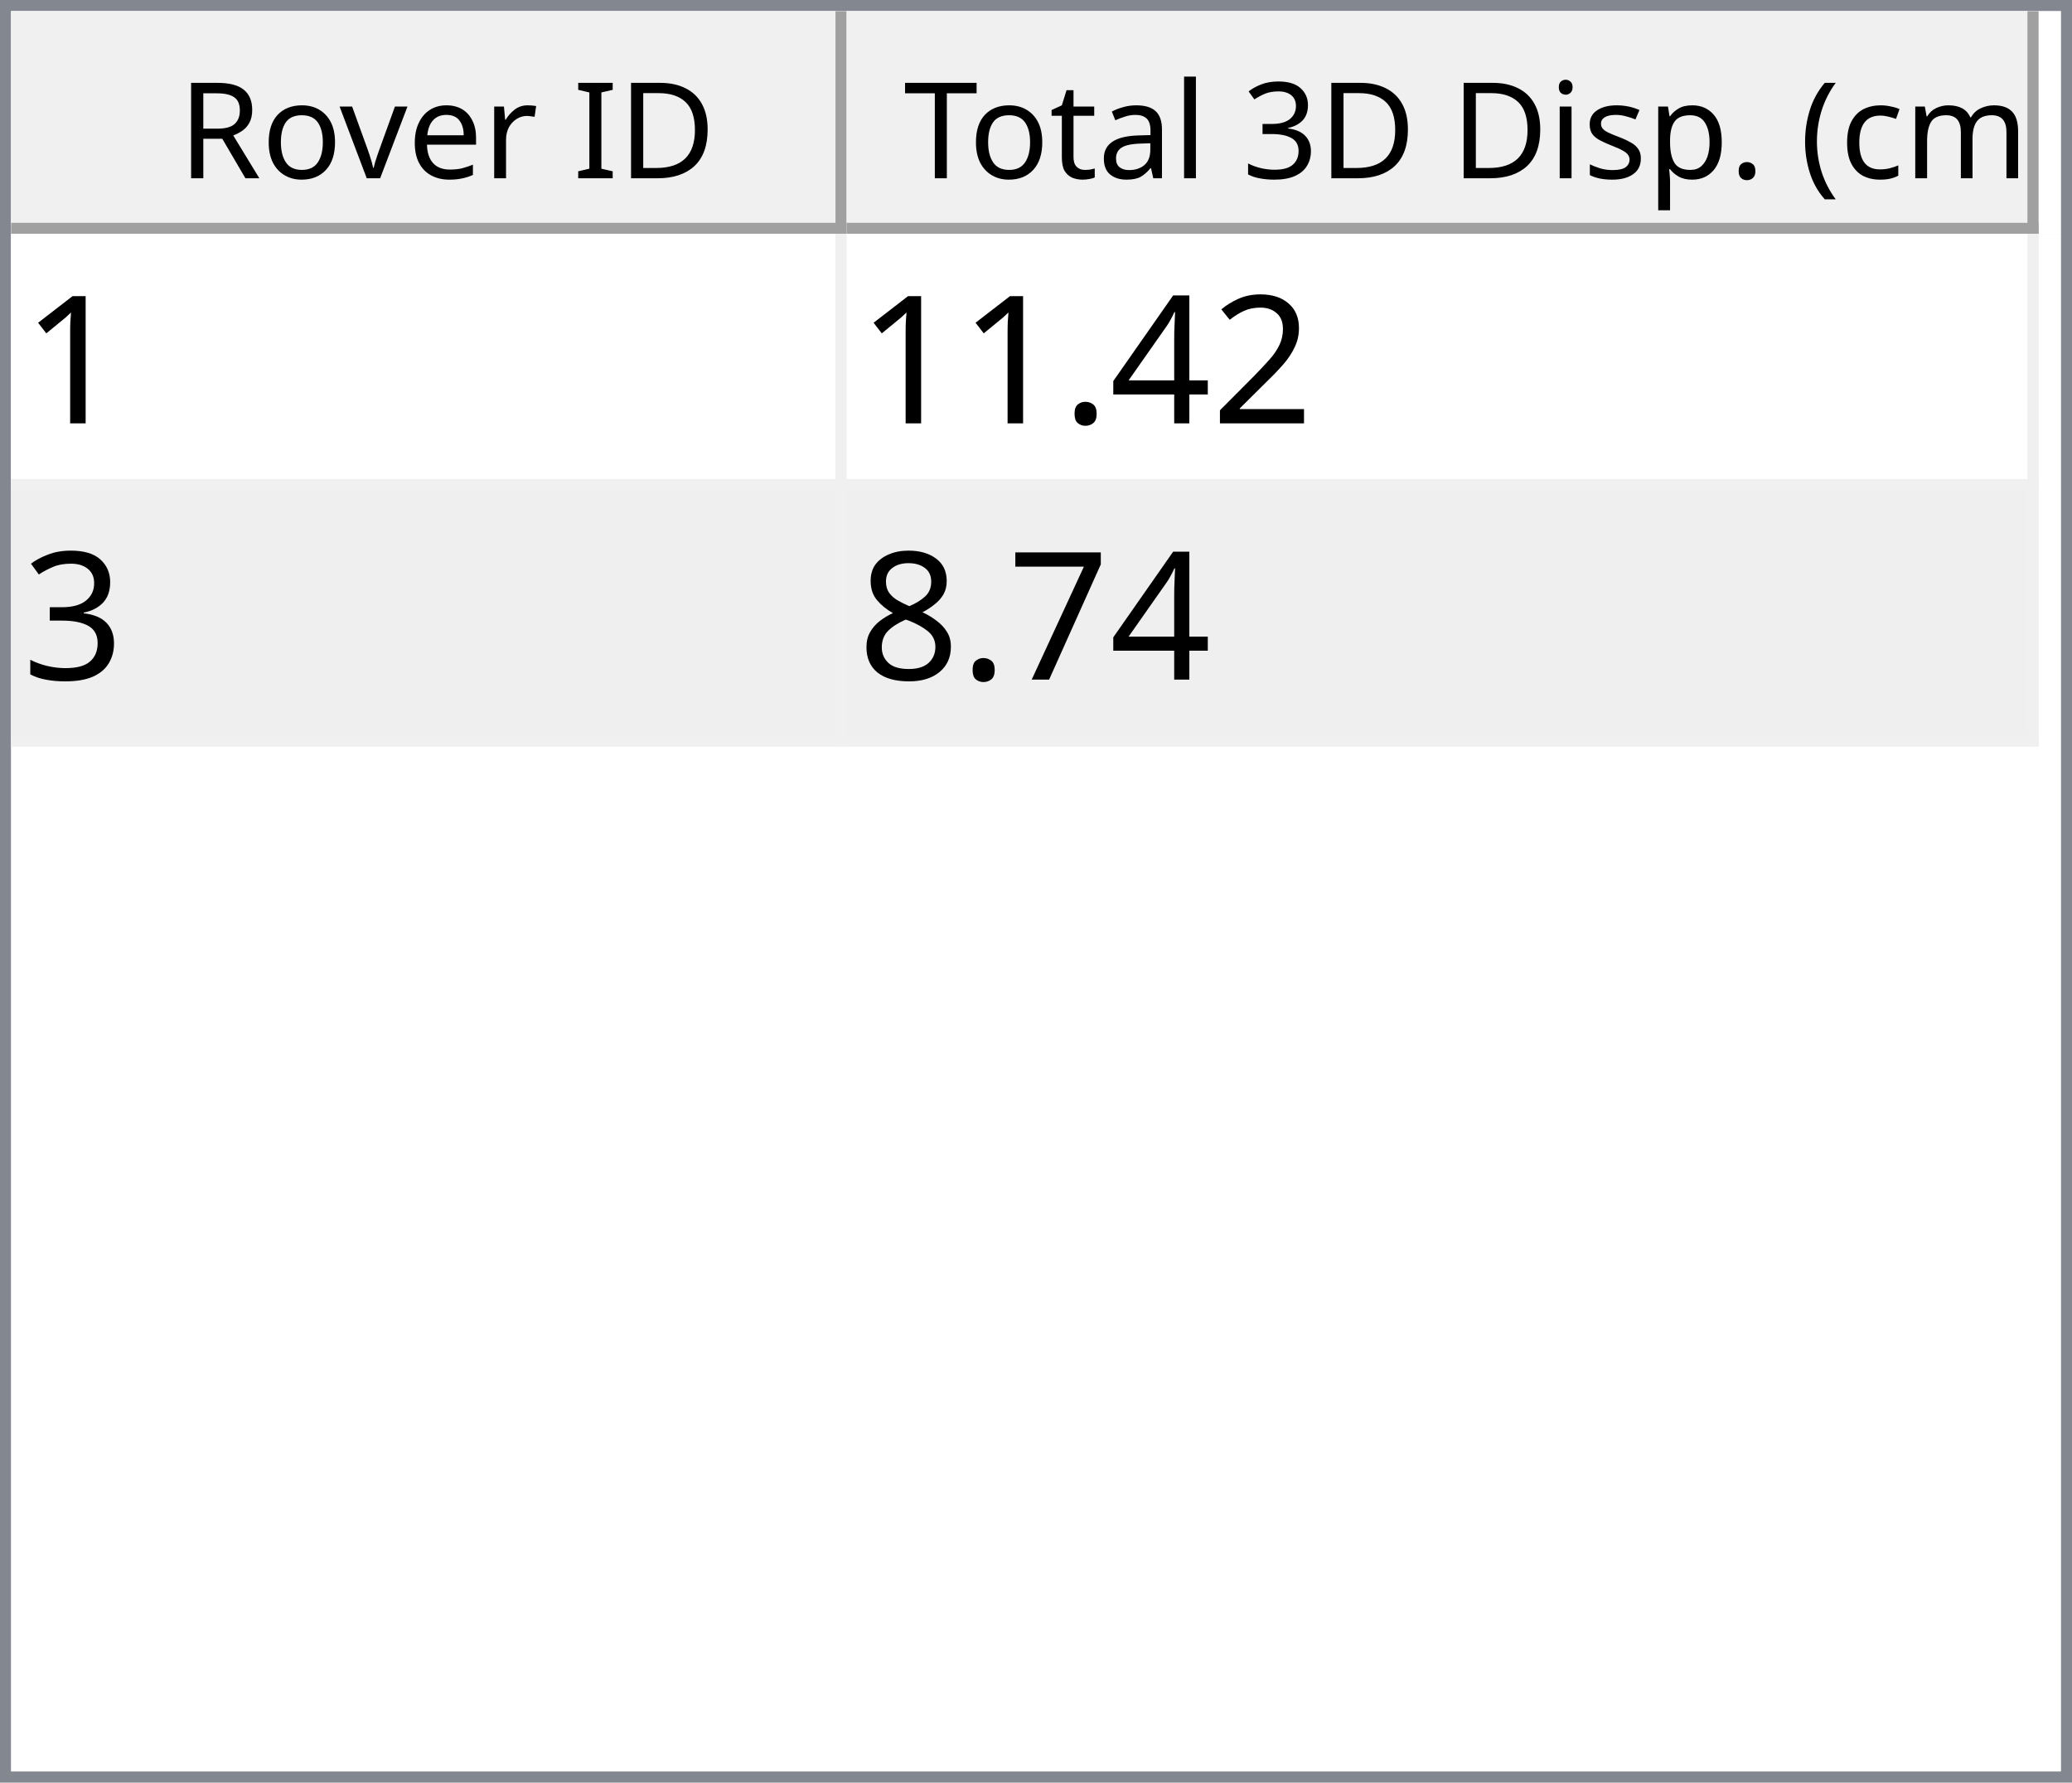
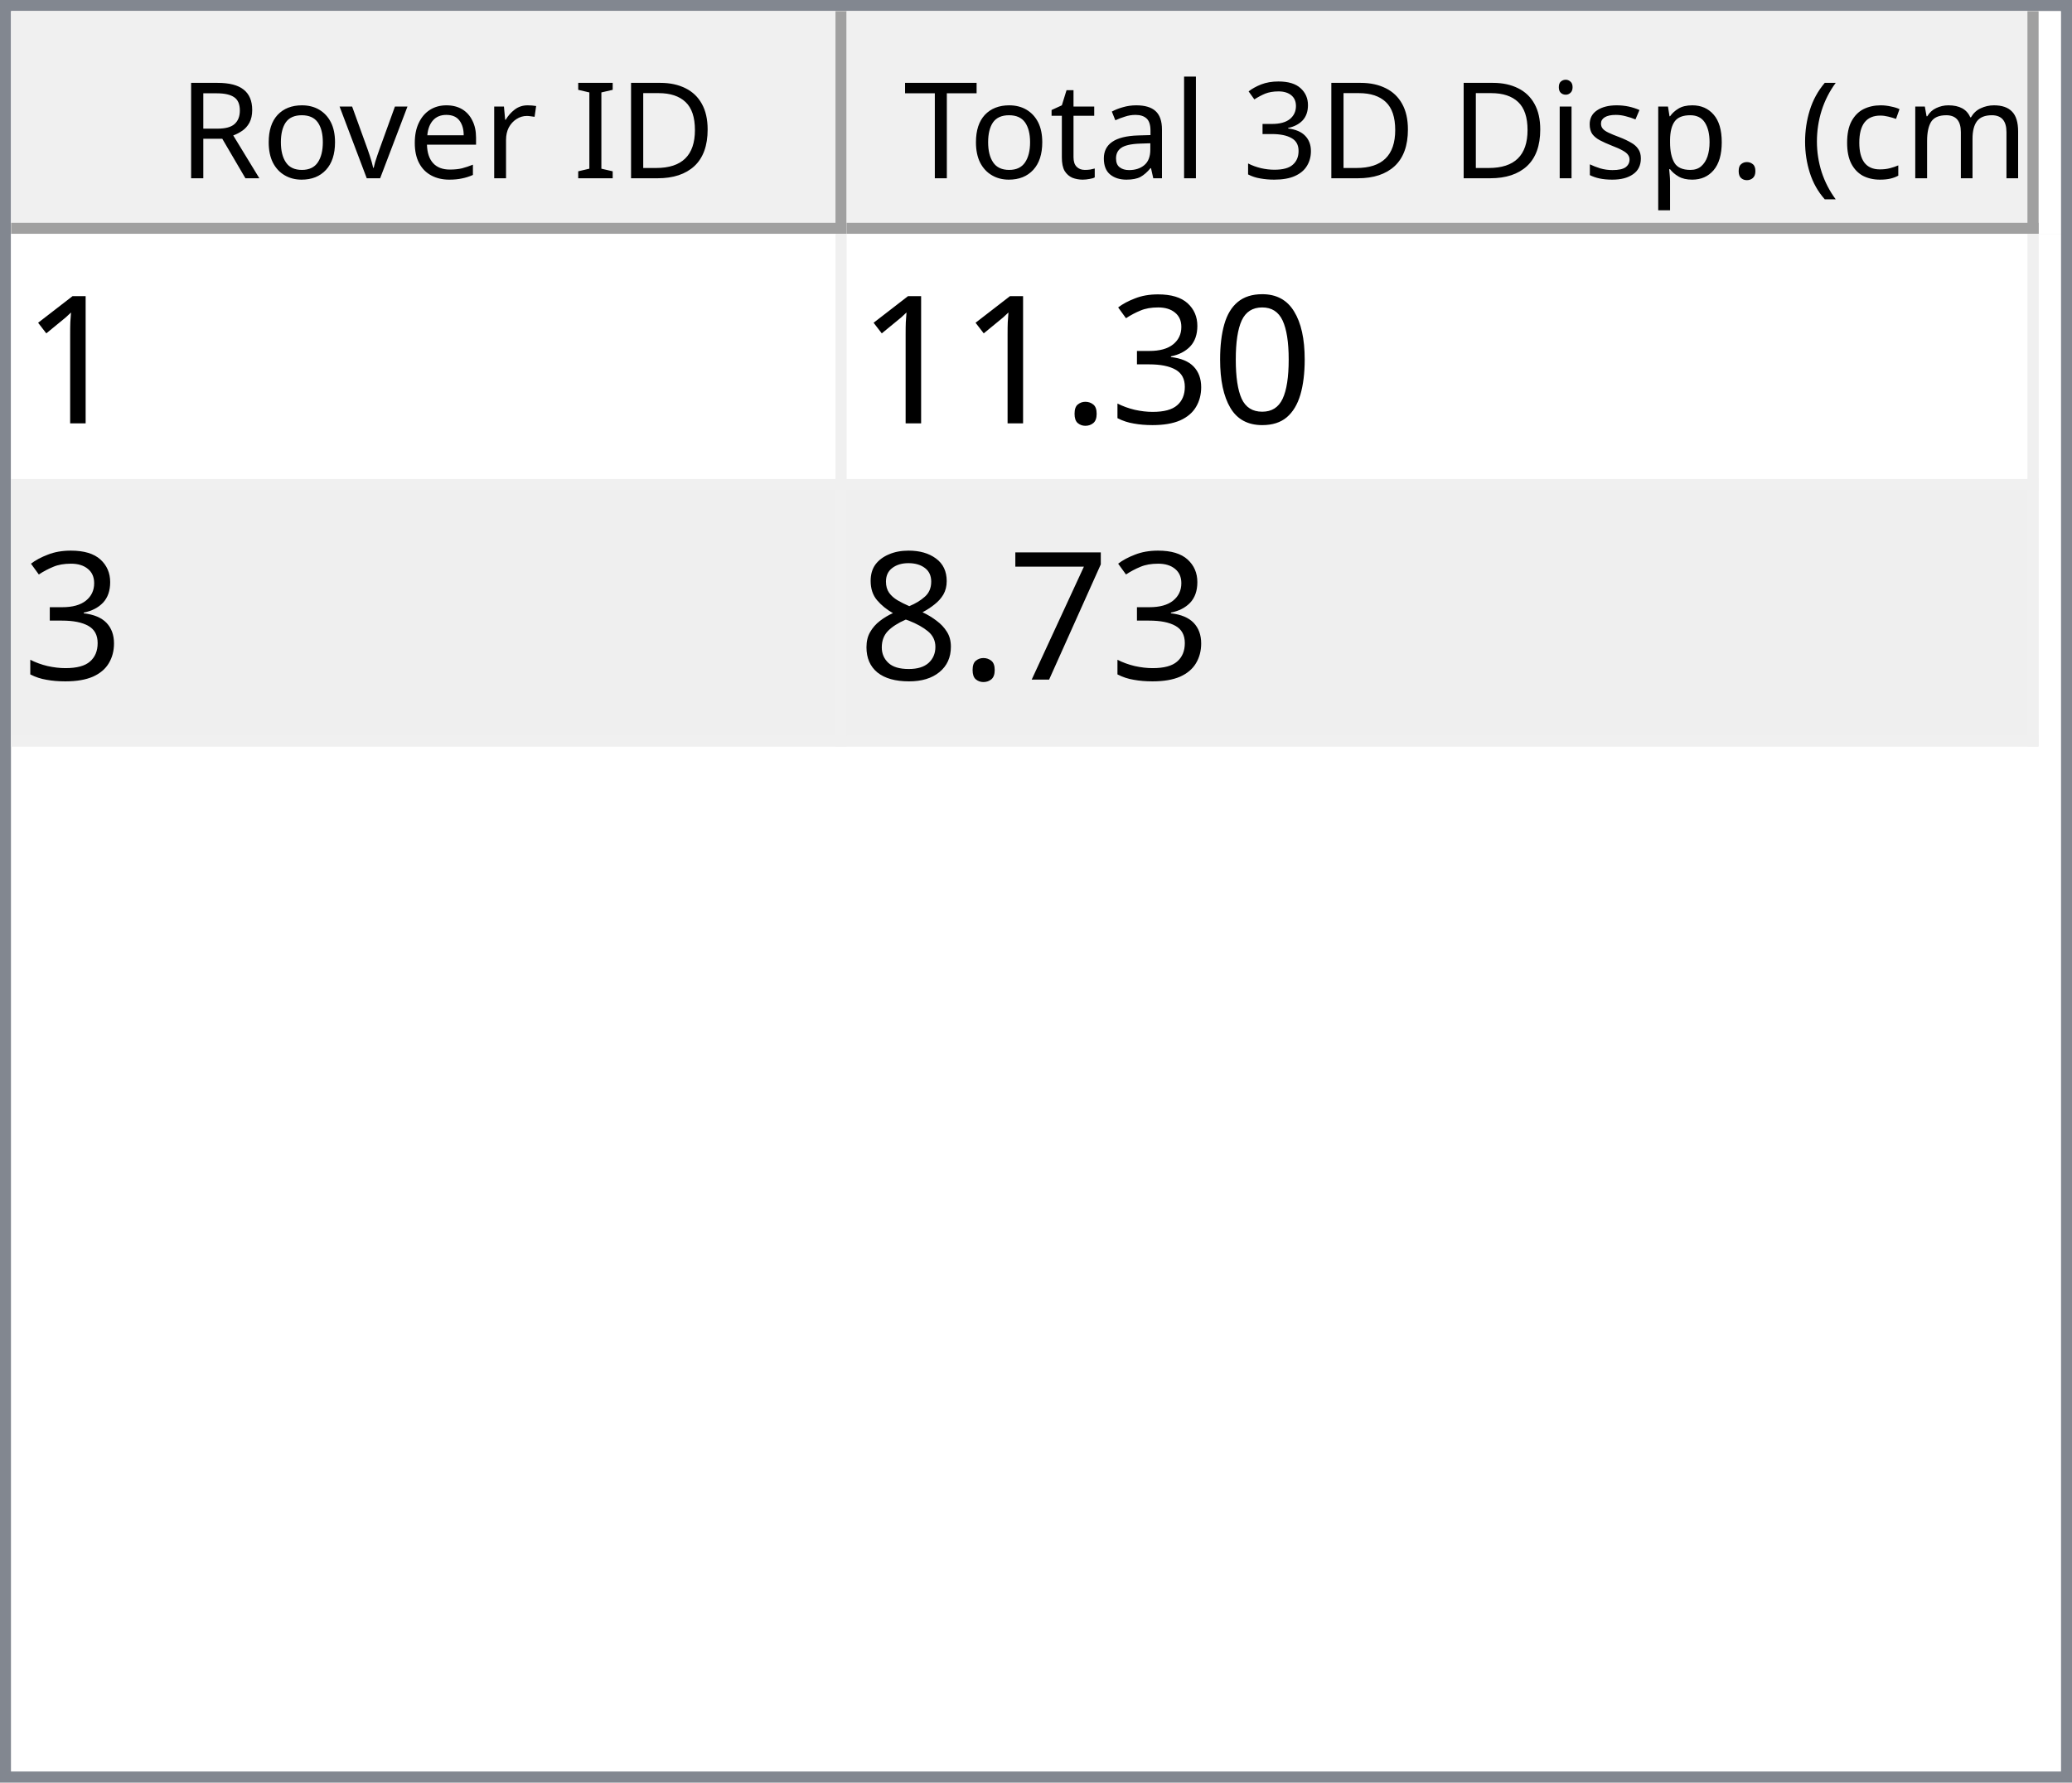
<svg xmlns="http://www.w3.org/2000/svg" style="fill-opacity:1; color-rendering:auto; color-interpolation:auto; text-rendering:auto; stroke:black; stroke-linecap:square; stroke-miterlimit:10; shape-rendering:auto; stroke-opacity:1; fill:black; stroke-dasharray:none; font-weight:normal; stroke-width:1; font-family:'Dialog'; font-style:normal; stroke-linejoin:miter; font-size:12px; stroke-dashoffset:0; image-rendering:auto;" width="186" height="160">
  <defs id="genericDefs" />
  <g>
    <defs id="defs1">
      <clipPath clipPathUnits="userSpaceOnUse" id="clipPath1">
        <path d="M0 0 L186 0 L186 160 L0 160 L0 0 Z" />
      </clipPath>
      <clipPath clipPathUnits="userSpaceOnUse" id="clipPath2">
        <path d="M0 0 L0 160 L186 160 L186 0 Z" />
      </clipPath>
      <clipPath clipPathUnits="userSpaceOnUse" id="clipPath3">
        <path d="M0 0 L0 20 L184 20 L184 0 Z" />
      </clipPath>
      <clipPath clipPathUnits="userSpaceOnUse" id="clipPath4">
        <path d="M0 0 L0 20 L75 20 L75 0 Z" />
      </clipPath>
      <clipPath clipPathUnits="userSpaceOnUse" id="clipPath5">
        <path d="M1 1 L1 19 L74 19 L74 1 Z" />
      </clipPath>
      <clipPath clipPathUnits="userSpaceOnUse" id="clipPath6">
        <path d="M0 0 L0 18 L73 18 L73 0 Z" />
      </clipPath>
      <clipPath clipPathUnits="userSpaceOnUse" id="clipPath7">
        <path d="M-0.5 -0.5 L-0.5 19.5 L74.5 19.5 L74.5 -0.5 Z" />
      </clipPath>
      <clipPath clipPathUnits="userSpaceOnUse" id="clipPath8">
        <path d="M0 0 L0 20 L107 20 L107 0 Z" />
      </clipPath>
      <clipPath clipPathUnits="userSpaceOnUse" id="clipPath9">
        <path d="M1 1 L1 19 L106 19 L106 1 Z" />
      </clipPath>
      <clipPath clipPathUnits="userSpaceOnUse" id="clipPath10">
        <path d="M0 0 L0 18 L105 18 L105 0 Z" />
      </clipPath>
      <clipPath clipPathUnits="userSpaceOnUse" id="clipPath11">
        <path d="M-0.5 -0.5 L-0.5 19.5 L106.5 19.5 L106.5 -0.5 Z" />
      </clipPath>
      <clipPath clipPathUnits="userSpaceOnUse" id="clipPath12">
        <path d="M0 0 L0 138 L184 138 L184 0 Z" />
      </clipPath>
      <clipPath clipPathUnits="userSpaceOnUse" id="clipPath13">
        <path d="M0 0 L0 46 L182 46 L182 0 Z" />
      </clipPath>
      <clipPath clipPathUnits="userSpaceOnUse" id="clipPath14">
        <path d="M-0.5 -0.5 L-0.5 45.5 L181.5 45.5 L181.5 -0.5 Z" />
      </clipPath>
      <clipPath clipPathUnits="userSpaceOnUse" id="clipPath15">
        <path d="M0 0 L0 22 L74 22 L74 0 Z" />
      </clipPath>
      <clipPath clipPathUnits="userSpaceOnUse" id="clipPath16">
        <path d="M0 0 L0 22 L106 22 L106 0 Z" />
      </clipPath>
      <font horiz-adv-x="64.551" id="font1">
        <font-face ascent="107.91" descent="25.098" units-per-em="100" style="font-style:normal; font-family:Segoe UI; font-weight:normal;" />
        <missing-glyph horiz-adv-x="64.551" d="M8.109 0 L8.109 68.266 L56.453 68.266 L56.453 0 L8.109 0 ZM15.328 7.234 L49.219 7.234 L49.219 61.031 L15.328 61.031 L15.328 7.234 Z" />
        <glyph unicode="D" horiz-adv-x="70.117" d="M9.188 0 L9.188 70.016 L28.516 70.016 Q65.531 70.016 65.531 35.891 Q65.531 19.672 55.25 9.836 Q44.969 0 27.734 0 L9.188 0 ZM17.391 62.594 L17.391 7.422 L27.828 7.422 Q41.609 7.422 49.273 14.797 Q56.938 22.172 56.938 35.688 Q56.938 62.594 28.328 62.594 L17.391 62.594 Z" />
        <glyph unicode="I" horiz-adv-x="26.611" d="M17.391 0 L9.188 0 L9.188 70.016 L17.391 70.016 L17.391 0 Z" />
        <glyph unicode=" " horiz-adv-x="27.393" d="" />
        <glyph unicode="r" horiz-adv-x="34.766" d="M34.188 41.891 Q32.078 43.5 28.125 43.5 Q23 43.5 19.555 38.672 Q16.109 33.844 16.109 25.484 L16.109 0 L8.109 0 L8.109 50 L16.109 50 L16.109 39.703 L16.312 39.703 Q18.016 44.969 21.531 47.922 Q25.047 50.875 29.391 50.875 Q32.516 50.875 34.188 50.203 L34.188 41.891 Z" />
        <glyph unicode="e" horiz-adv-x="52.295" d="M48.297 23 L12.984 23 Q13.188 14.656 17.484 10.109 Q21.781 5.562 29.297 5.562 Q37.75 5.562 44.828 11.141 L44.828 3.609 Q38.234 -1.172 27.391 -1.172 Q16.797 -1.172 10.742 5.641 Q4.688 12.453 4.688 24.812 Q4.688 36.469 11.305 43.82 Q17.922 51.172 27.734 51.172 Q37.547 51.172 42.922 44.828 Q48.297 38.484 48.297 27.203 L48.297 23 ZM40.094 29.781 Q40.047 36.719 36.75 40.578 Q33.453 44.438 27.594 44.438 Q21.922 44.438 17.969 40.383 Q14.016 36.328 13.094 29.781 L40.094 29.781 Z" />
        <glyph unicode="v" horiz-adv-x="47.9" d="M47.406 50 L27.484 0 L19.625 0 L0.688 50 L9.469 50 L22.172 13.672 Q23.578 9.672 23.922 6.688 L24.125 6.688 Q24.609 10.453 25.688 13.484 L38.969 50 L47.406 50 Z" />
        <glyph unicode="o" horiz-adv-x="58.594" d="M29 -1.172 Q17.922 -1.172 11.305 5.836 Q4.688 12.844 4.688 24.422 Q4.688 37.016 11.57 44.094 Q18.453 51.172 30.172 51.172 Q41.359 51.172 47.633 44.289 Q53.906 37.406 53.906 25.203 Q53.906 13.234 47.141 6.031 Q40.375 -1.172 29 -1.172 ZM29.594 44.438 Q21.875 44.438 17.383 39.188 Q12.891 33.938 12.891 24.703 Q12.891 15.828 17.43 10.695 Q21.969 5.562 29.594 5.562 Q37.359 5.562 41.531 10.594 Q45.703 15.625 45.703 24.906 Q45.703 34.281 41.531 39.359 Q37.359 44.438 29.594 44.438 Z" />
        <glyph unicode="R" horiz-adv-x="59.814" d="M59.375 0 L49.609 0 L37.891 19.625 Q36.281 22.359 34.766 24.289 Q33.25 26.219 31.664 27.438 Q30.078 28.656 28.25 29.219 Q26.422 29.781 24.125 29.781 L17.391 29.781 L17.391 0 L9.188 0 L9.188 70.016 L30.078 70.016 Q34.672 70.016 38.555 68.867 Q42.438 67.719 45.289 65.375 Q48.141 63.031 49.758 59.547 Q51.375 56.062 51.375 51.375 Q51.375 47.703 50.273 44.656 Q49.172 41.609 47.148 39.211 Q45.125 36.812 42.266 35.133 Q39.406 33.453 35.844 32.516 L35.844 32.328 Q37.594 31.547 38.891 30.547 Q40.188 29.547 41.359 28.18 Q42.531 26.812 43.68 25.078 Q44.828 23.344 46.234 21.047 L59.375 0 ZM17.391 62.594 L17.391 37.203 L28.516 37.203 Q31.594 37.203 34.203 38.133 Q36.812 39.062 38.719 40.797 Q40.625 42.531 41.703 45.047 Q42.781 47.562 42.781 50.688 Q42.781 56.297 39.141 59.445 Q35.5 62.594 28.609 62.594 L17.391 62.594 Z" />
        <glyph unicode=")" horiz-adv-x="30.176" d="M8.297 -15.922 L1.172 -15.922 Q16.406 2.344 16.406 26.812 Q16.406 51.469 1.078 70.016 L8.297 70.016 Q23.531 52.156 23.531 26.703 Q23.531 1.375 8.297 -15.922 Z" />
        <glyph unicode="m" horiz-adv-x="86.133" d="M79.109 0 L71.094 0 L71.094 28.719 Q71.094 37.016 68.531 40.727 Q65.969 44.438 59.906 44.438 Q54.781 44.438 51.195 39.75 Q47.609 35.062 47.609 28.516 L47.609 0 L39.594 0 L39.594 29.688 Q39.594 44.438 28.219 44.438 Q22.953 44.438 19.531 40.016 Q16.109 35.594 16.109 28.516 L16.109 0 L8.109 0 L8.109 50 L16.109 50 L16.109 42.094 L16.312 42.094 Q21.625 51.172 31.844 51.172 Q36.969 51.172 40.773 48.312 Q44.578 45.453 46 40.828 Q51.562 51.172 62.594 51.172 Q79.109 51.172 79.109 30.812 L79.109 0 Z" />
        <glyph unicode="c" horiz-adv-x="46.191" d="M42.188 2.297 Q36.422 -1.172 28.516 -1.172 Q17.828 -1.172 11.258 5.789 Q4.688 12.75 4.688 23.828 Q4.688 36.188 11.766 43.68 Q18.844 51.172 30.672 51.172 Q37.25 51.172 42.281 48.734 L42.281 40.531 Q36.719 44.438 30.375 44.438 Q22.703 44.438 17.797 38.945 Q12.891 33.453 12.891 24.516 Q12.891 15.719 17.508 10.641 Q22.125 5.562 29.891 5.562 Q36.422 5.562 42.188 9.906 L42.188 2.297 Z" />
        <glyph unicode="(" horiz-adv-x="30.176" d="M29.109 -15.922 L21.969 -15.922 Q6.844 1.375 6.844 26.703 Q6.844 52.156 21.969 70.016 L29.203 70.016 Q13.875 51.469 13.875 26.812 Q13.875 2.344 29.109 -15.922 Z" />
        <glyph unicode="." horiz-adv-x="21.68" d="M10.891 -1.078 Q8.641 -1.078 7.055 0.539 Q5.469 2.156 5.469 4.391 Q5.469 6.641 7.055 8.273 Q8.641 9.906 10.891 9.906 Q13.188 9.906 14.797 8.273 Q16.406 6.641 16.406 4.391 Q16.406 2.156 14.797 0.539 Q13.188 -1.078 10.891 -1.078 Z" />
        <glyph unicode="p" horiz-adv-x="58.789" d="M16.312 7.234 L16.109 7.234 L16.109 -23 L8.109 -23 L8.109 50 L16.109 50 L16.109 41.219 L16.312 41.219 Q22.219 51.172 33.594 51.172 Q43.266 51.172 48.688 44.461 Q54.109 37.75 54.109 26.469 Q54.109 13.922 48 6.375 Q41.891 -1.172 31.297 -1.172 Q21.578 -1.172 16.312 7.234 ZM16.109 27.391 L16.109 20.406 Q16.109 14.203 20.141 9.883 Q24.172 5.562 30.375 5.562 Q37.641 5.562 41.773 11.133 Q45.906 16.703 45.906 26.609 Q45.906 34.969 42.047 39.703 Q38.188 44.438 31.594 44.438 Q24.609 44.438 20.359 39.578 Q16.109 34.719 16.109 27.391 Z" />
        <glyph unicode="s" horiz-adv-x="42.432" d="M5.078 1.812 L5.078 10.406 Q11.625 5.562 19.484 5.562 Q30.031 5.562 30.031 12.594 Q30.031 14.594 29.125 15.992 Q28.219 17.391 26.68 18.461 Q25.141 19.531 23.07 20.383 Q21 21.234 18.609 22.172 Q15.281 23.484 12.766 24.828 Q10.25 26.172 8.57 27.859 Q6.891 29.547 6.031 31.695 Q5.172 33.844 5.172 36.719 Q5.172 40.234 6.789 42.945 Q8.406 45.656 11.086 47.484 Q13.766 49.312 17.211 50.242 Q20.656 51.172 24.312 51.172 Q30.812 51.172 35.938 48.922 L35.938 40.828 Q30.422 44.438 23.25 44.438 Q21 44.438 19.195 43.922 Q17.391 43.406 16.094 42.477 Q14.797 41.547 14.086 40.258 Q13.375 38.969 13.375 37.406 Q13.375 35.453 14.086 34.133 Q14.797 32.812 16.164 31.789 Q17.531 30.766 19.484 29.938 Q21.438 29.109 23.922 28.125 Q27.25 26.859 29.883 25.516 Q32.516 24.172 34.375 22.484 Q36.234 20.797 37.234 18.602 Q38.234 16.406 38.234 13.375 Q38.234 9.672 36.602 6.938 Q34.969 4.203 32.234 2.398 Q29.5 0.594 25.93 -0.289 Q22.359 -1.172 18.453 -1.172 Q10.75 -1.172 5.078 1.812 Z" />
        <glyph unicode="i" horiz-adv-x="24.219" d="M12.203 62.703 Q10.062 62.703 8.547 64.164 Q7.031 65.625 7.031 67.875 Q7.031 70.125 8.547 71.609 Q10.062 73.094 12.203 73.094 Q14.406 73.094 15.945 71.609 Q17.484 70.125 17.484 67.875 Q17.484 65.719 15.945 64.211 Q14.406 62.703 12.203 62.703 ZM16.109 0 L8.109 0 L8.109 50 L16.109 50 L16.109 0 Z" />
        <glyph unicode="3" horiz-adv-x="53.906" d="M46.531 19.828 Q46.531 15.094 44.75 11.211 Q42.969 7.328 39.719 4.57 Q36.469 1.812 31.93 0.297 Q27.391 -1.219 21.922 -1.219 Q11.922 -1.219 6 2.594 L6 11.188 Q13.094 5.609 22.219 5.609 Q25.875 5.609 28.828 6.539 Q31.781 7.469 33.906 9.227 Q36.031 10.984 37.18 13.477 Q38.328 15.969 38.328 19.094 Q38.328 32.812 18.797 32.812 L12.984 32.812 L12.984 39.594 L18.5 39.594 Q35.797 39.594 35.797 52.484 Q35.797 64.406 22.609 64.406 Q15.188 64.406 8.688 59.422 L8.688 67.188 Q15.375 71.188 24.609 71.188 Q29 71.188 32.57 69.969 Q36.141 68.75 38.68 66.555 Q41.219 64.359 42.609 61.281 Q44 58.203 44 54.5 Q44 40.672 30.031 36.719 L30.031 36.531 Q33.594 36.141 36.625 34.797 Q39.656 33.453 41.852 31.305 Q44.047 29.156 45.289 26.25 Q46.531 23.344 46.531 19.828 Z" />
        <glyph unicode="l" horiz-adv-x="24.219" d="M16.109 0 L8.109 0 L8.109 74.031 L16.109 74.031 L16.109 0 Z" />
        <glyph unicode="a" horiz-adv-x="50.879" d="M43.891 0 L35.891 0 L35.891 7.812 L35.688 7.812 Q30.469 -1.172 20.312 -1.172 Q12.844 -1.172 8.617 2.781 Q4.391 6.734 4.391 13.281 Q4.391 27.297 20.906 29.594 L35.891 31.688 Q35.891 44.438 25.594 44.438 Q16.547 44.438 9.281 38.281 L9.281 46.484 Q16.656 51.172 26.266 51.172 Q43.891 51.172 43.891 32.516 L43.891 0 ZM35.891 25.297 L23.828 23.641 Q18.266 22.859 15.43 20.875 Q12.594 18.891 12.594 13.875 Q12.594 10.203 15.211 7.883 Q17.828 5.562 22.172 5.562 Q28.125 5.562 32.008 9.742 Q35.891 13.922 35.891 20.312 L35.891 25.297 Z" />
        <glyph unicode="t" horiz-adv-x="33.887" d="M31.297 0.484 Q28.469 -1.078 23.828 -1.078 Q10.688 -1.078 10.688 13.578 L10.688 43.172 L2.094 43.172 L2.094 50 L10.688 50 L10.688 62.203 L18.703 64.797 L18.703 50 L31.297 50 L31.297 43.172 L18.703 43.172 L18.703 14.984 Q18.703 9.969 20.414 7.82 Q22.125 5.672 26.078 5.672 Q29.109 5.672 31.297 7.328 L31.297 0.484 Z" />
        <glyph unicode="T" horiz-adv-x="52.393" d="M50.594 62.594 L30.375 62.594 L30.375 0 L22.172 0 L22.172 62.594 L2 62.594 L2 70.016 L50.594 70.016 L50.594 62.594 Z" />
      </font>
      <font horiz-adv-x="75.0" id="font2">
        <font-face ascent="100.537" descent="21.973" units-per-em="100" style="font-style:normal; font-family:sans-serif; font-weight:normal;" />
        <missing-glyph horiz-adv-x="75.0" d="M12.5 0 L12.5 62.5 L62.5 62.5 L62.5 0 L12.5 0 ZM14.062 1.562 L60.938 1.562 L60.938 60.938 L14.062 60.938 L14.062 1.562 Z" />
        <glyph unicode="1" horiz-adv-x="55.615" d="M37.25 0 L28.469 0 L28.469 56 Q25.297 52.984 20.141 49.953 Q14.984 46.922 10.891 45.406 L10.891 53.906 Q18.266 57.375 23.781 62.305 Q29.297 67.234 31.594 71.875 L37.25 71.875 L37.25 0 Z" />
-         <glyph unicode="2" horiz-adv-x="55.615" d="M50.344 8.453 L50.344 0 L3.031 0 Q2.938 3.172 4.047 6.109 Q5.859 10.938 9.836 15.625 Q13.812 20.312 21.344 26.469 Q33.016 36.031 37.117 41.625 Q41.219 47.219 41.219 52.203 Q41.219 57.422 37.477 61.008 Q33.734 64.594 27.734 64.594 Q21.391 64.594 17.578 60.789 Q13.766 56.984 13.719 50.25 L4.688 51.172 Q5.609 61.281 11.664 66.578 Q17.719 71.875 27.938 71.875 Q38.234 71.875 44.242 66.164 Q50.25 60.453 50.25 52 Q50.25 47.703 48.492 43.555 Q46.734 39.406 42.656 34.812 Q38.578 30.219 29.109 22.219 Q21.188 15.578 18.945 13.211 Q16.703 10.844 15.234 8.453 L50.344 8.453 Z" />
-         <glyph unicode="4" horiz-adv-x="55.615" d="M32.328 0 L32.328 17.141 L1.266 17.141 L1.266 25.203 L33.938 71.578 L41.109 71.578 L41.109 25.203 L50.781 25.203 L50.781 17.141 L41.109 17.141 L41.109 0 L32.328 0 ZM32.328 25.203 L32.328 57.469 L9.906 25.203 L32.328 25.203 Z" />
+         <glyph unicode="0" horiz-adv-x="55.615" d="M4.156 35.297 Q4.156 48 6.766 55.742 Q9.375 63.484 14.523 67.68 Q19.672 71.875 27.484 71.875 Q33.25 71.875 37.594 69.555 Q41.938 67.234 44.773 62.867 Q47.609 58.5 49.219 52.227 Q50.828 45.953 50.828 35.297 Q50.828 22.703 48.242 14.969 Q45.656 7.234 40.508 3.008 Q35.359 -1.219 27.484 -1.219 Q17.141 -1.219 11.234 6.203 Q4.156 15.141 4.156 35.297 ZM13.188 35.297 Q13.188 17.672 17.312 11.836 Q21.438 6 27.484 6 Q33.547 6 37.672 11.859 Q41.797 17.719 41.797 35.297 Q41.797 52.984 37.672 58.789 Q33.547 64.594 27.391 64.594 Q21.344 64.594 17.719 59.469 Q13.188 52.938 13.188 35.297 Z" />
+         <glyph unicode="3" horiz-adv-x="55.615" d="M4.203 18.891 L12.984 20.062 Q14.5 12.594 18.141 9.297 Q21.781 6 27 6 Q33.203 6 37.477 10.297 Q41.75 14.594 41.75 20.953 Q41.75 27 37.797 30.93 Q33.844 34.859 27.734 34.859 Q25.25 34.859 21.531 33.891 L22.516 41.609 Q23.391 41.5 23.922 41.5 Q29.547 41.5 34.039 44.43 Q38.531 47.359 38.531 53.469 Q38.531 58.297 35.258 61.477 Q31.984 64.656 26.812 64.656 Q21.688 64.656 18.266 61.43 Q14.844 58.203 13.875 51.766 L5.078 53.328 Q6.688 62.156 12.398 67.016 Q18.109 71.875 26.609 71.875 Q32.469 71.875 37.398 69.359 Q42.328 66.844 44.945 62.5 Q47.562 58.156 47.562 53.266 Q47.562 48.641 45.07 44.828 Q42.578 41.016 37.703 38.766 Q44.047 37.312 47.562 32.695 Q51.078 28.078 51.078 21.141 Q51.078 11.766 44.242 5.25 Q37.406 -1.266 26.953 -1.266 Q17.531 -1.266 11.305 4.352 Q5.078 9.969 4.203 18.891 Z" />
        <glyph unicode="." horiz-adv-x="27.783" d="M9.078 0 L9.078 10.016 L19.094 10.016 L19.094 0 L9.078 0 Z" />
-         <glyph unicode="3" horiz-adv-x="55.615" d="M4.203 18.891 L12.984 20.062 Q14.5 12.594 18.141 9.297 Q21.781 6 27 6 Q33.203 6 37.477 10.297 Q41.75 14.594 41.75 20.953 Q41.75 27 37.797 30.93 Q33.844 34.859 27.734 34.859 Q25.25 34.859 21.531 33.891 L22.516 41.609 Q23.391 41.5 23.922 41.5 Q29.547 41.5 34.039 44.43 Q38.531 47.359 38.531 53.469 Q38.531 58.297 35.258 61.477 Q31.984 64.656 26.812 64.656 Q21.688 64.656 18.266 61.43 Q14.844 58.203 13.875 51.766 L5.078 53.328 Q6.688 62.156 12.398 67.016 Q18.109 71.875 26.609 71.875 Q32.469 71.875 37.398 69.359 Q42.328 66.844 44.945 62.5 Q47.562 58.156 47.562 53.266 Q47.562 48.641 45.07 44.828 Q42.578 41.016 37.703 38.766 Q44.047 37.312 47.562 32.695 Q51.078 28.078 51.078 21.141 Q51.078 11.766 44.242 5.25 Q37.406 -1.266 26.953 -1.266 Q17.531 -1.266 11.305 4.352 Q5.078 9.969 4.203 18.891 Z" />
        <glyph unicode="7" horiz-adv-x="55.615" d="M4.734 62.203 L4.734 70.656 L51.078 70.656 L51.078 63.812 Q44.234 56.547 37.523 44.484 Q30.812 32.422 27.156 19.672 Q24.516 10.688 23.781 0 L14.75 0 Q14.891 8.453 18.062 20.414 Q21.234 32.375 27.172 43.484 Q33.109 54.594 39.797 62.203 L4.734 62.203 Z" />
        <glyph unicode="8" horiz-adv-x="55.615" d="M17.672 38.812 Q12.203 40.828 9.57 44.539 Q6.938 48.25 6.938 53.422 Q6.938 61.234 12.555 66.555 Q18.172 71.875 27.484 71.875 Q36.859 71.875 42.578 66.43 Q48.297 60.984 48.297 53.172 Q48.297 48.188 45.68 44.508 Q43.062 40.828 37.75 38.812 Q44.344 36.672 47.781 31.883 Q51.219 27.094 51.219 20.453 Q51.219 11.281 44.727 5.031 Q38.234 -1.219 27.641 -1.219 Q17.047 -1.219 10.547 5.055 Q4.047 11.328 4.047 20.703 Q4.047 27.688 7.594 32.398 Q11.141 37.109 17.672 38.812 ZM15.922 53.719 Q15.922 48.641 19.195 45.414 Q22.469 42.188 27.688 42.188 Q32.766 42.188 36.016 45.383 Q39.266 48.578 39.266 53.219 Q39.266 58.062 35.914 61.359 Q32.562 64.656 27.594 64.656 Q22.562 64.656 19.242 61.43 Q15.922 58.203 15.922 53.719 ZM13.094 20.656 Q13.094 16.891 14.875 13.375 Q16.656 9.859 20.172 7.93 Q23.688 6 27.734 6 Q34.031 6 38.133 10.055 Q42.234 14.109 42.234 20.359 Q42.234 26.703 38.016 30.859 Q33.797 35.016 27.438 35.016 Q21.234 35.016 17.164 30.914 Q13.094 26.812 13.094 20.656 Z" />
      </font>
    </defs>
    <g style="fill:white; stroke:white;">
      <rect x="0" y="0" width="186" style="clip-path:url(#clipPath1); stroke:none;" height="160" />
    </g>
    <g style="fill:white; text-rendering:optimizeSpeed; color-rendering:optimizeSpeed; image-rendering:optimizeSpeed; shape-rendering:crispEdges; stroke:white; color-interpolation:sRGB;">
      <rect x="0" width="186" height="160" y="0" style="stroke:none;" />
      <path style="stroke:none;" d="M0 160 L186 160 L186 0 L0 0 Z" />
    </g>
    <g style="fill:rgb(240,240,240); font-family:'Segoe UI'; stroke:rgb(240,240,240);">
      <rect x="0" y="0" width="186" style="clip-path:url(#clipPath2); stroke:none;" height="160" />
    </g>
    <g style="fill:rgb(130,135,144); font-family:'Segoe UI'; stroke:rgb(130,135,144);">
      <path d="M0 0 L186 0 L186 160 L0 160 L0 0 ZM1 1 L185 1 L185 159 L1 159 L1 1 Z" style="fill-rule:evenodd; clip-path:url(#clipPath2); stroke:none;" />
    </g>
    <g style="fill:white; font-family:'Segoe UI'; stroke:white;" transform="translate(1,1)">
      <rect x="0" y="0" width="184" style="clip-path:url(#clipPath3); stroke:none;" height="20" />
    </g>
    <g style="fill:rgb(240,240,240); font-family:'Segoe UI'; stroke:rgb(240,240,240);" transform="translate(1,1)">
      <rect x="0" y="0" width="75" style="clip-path:url(#clipPath4); stroke:none;" height="20" />
    </g>
    <g style="font-family:'Segoe UI';" transform="translate(2,2)">
      <text x="14" xml:space="preserve" y="14" style="clip-path:url(#clipPath6); stroke:none;">Rover ID</text>
    </g>
    <g style="fill:rgb(160,160,160); font-family:'Segoe UI'; stroke:rgb(160,160,160); stroke-linejoin:bevel;" transform="translate(1.5,1.5)">
      <line x1="74" x2="74" y1="0" style="fill:none; clip-path:url(#clipPath7);" y2="19" />
    </g>
    <g style="fill:rgb(160,160,160); font-family:'Segoe UI'; stroke:rgb(160,160,160); stroke-linejoin:bevel;" transform="matrix(1,0,0,1,1,1) translate(0.5,0.5)">
      <line x1="0" x2="74" y1="19" style="fill:none; clip-path:url(#clipPath7);" y2="19" />
    </g>
    <g style="fill:rgb(240,240,240); font-family:'Segoe UI'; stroke:rgb(240,240,240);" transform="translate(76,1)">
      <rect x="0" y="0" width="107" style="clip-path:url(#clipPath8); stroke:none;" height="20" />
    </g>
    <g style="font-family:'Segoe UI';" transform="translate(77,2)">
      <text x="1" xml:space="preserve" y="14" style="clip-path:url(#clipPath10); stroke:none;"> Total 3D Disp. (cm)</text>
    </g>
    <g style="fill:rgb(160,160,160); font-family:'Segoe UI'; stroke:rgb(160,160,160); stroke-linejoin:bevel;" transform="translate(76.5,1.5)">
      <line x1="106" x2="106" y1="0" style="fill:none; clip-path:url(#clipPath11);" y2="19" />
    </g>
    <g style="fill:rgb(160,160,160); font-family:'Segoe UI'; stroke:rgb(160,160,160); stroke-linejoin:bevel;" transform="matrix(1,0,0,1,76,1) translate(0.5,0.5)">
      <line x1="0" x2="106" y1="19" style="fill:none; clip-path:url(#clipPath11);" y2="19" />
    </g>
    <g style="fill:white; font-family:'Segoe UI'; stroke:white;" transform="translate(1,21)">
      <rect x="0" y="0" width="184" style="clip-path:url(#clipPath12); stroke:none;" height="138" />
    </g>
    <g style="fill:rgb(240,240,240); font-size:16px; font-family:sans-serif; stroke:rgb(240,240,240);" transform="translate(1,21)">
      <rect x="0" y="0" width="182" style="clip-path:url(#clipPath13); stroke:none;" height="46" />
      <line transform="translate(0.5,0.5)" x1="0" x2="181" y1="22" style="clip-path:url(#clipPath14); fill:none; stroke-linejoin:bevel;" y2="22" />
    </g>
    <g transform="matrix(1,0,0,1,1,21) translate(0.5,0.5)" style="fill:rgb(240,240,240); font-size:16px; font-family:sans-serif; stroke:rgb(240,240,240); stroke-linejoin:bevel;">
      <line x1="0" x2="181" y1="45" style="fill:none; clip-path:url(#clipPath14);" y2="45" />
    </g>
    <g transform="matrix(1,0,0,1,1,21) translate(0.5,0.5)" style="fill:rgb(240,240,240); font-size:16px; font-family:sans-serif; stroke:rgb(240,240,240); stroke-linejoin:bevel;">
      <line x1="74" x2="74" y1="0" style="fill:none; clip-path:url(#clipPath14);" y2="45" />
    </g>
    <g transform="matrix(1,0,0,1,1,21) translate(0.5,0.5)" style="fill:rgb(240,240,240); font-size:16px; font-family:sans-serif; stroke:rgb(240,240,240); stroke-linejoin:bevel;">
      <line x1="181" x2="181" y1="0" style="fill:none; clip-path:url(#clipPath14);" y2="45" />
    </g>
    <g style="fill:white; font-size:16px; font-family:sans-serif; stroke:white;" transform="matrix(1,0,0,1,1,21)">
      <rect x="0" y="0" width="74" style="clip-path:url(#clipPath15); stroke:none;" height="22" />
      <text x="1" y="17" style="fill:black; clip-path:url(#clipPath15); stroke:none;" xml:space="preserve">1</text>
    </g>
    <g style="fill:white; font-size:16px; font-family:sans-serif; stroke:white;" transform="matrix(1,0,0,1,1,21) translate(75,0)">
      <rect x="0" y="0" width="106" style="clip-path:url(#clipPath16); stroke:none;" height="22" />
-       <text x="1" y="17" style="fill:black; clip-path:url(#clipPath16); stroke:none;" xml:space="preserve">11.42</text>
+       <text x="1" y="17" style="fill:black; clip-path:url(#clipPath16); stroke:none;" xml:space="preserve">11.30</text>
    </g>
    <g style="fill:rgb(239,239,239); font-size:16px; font-family:sans-serif; stroke:rgb(239,239,239);" transform="matrix(1,0,0,1,1,21) translate(0,23)">
      <rect x="0" y="0" width="74" style="clip-path:url(#clipPath15); stroke:none;" height="22" />
      <text x="1" y="17" style="fill:black; clip-path:url(#clipPath15); stroke:none;" xml:space="preserve">3</text>
    </g>
    <g style="fill:rgb(239,239,239); font-size:16px; font-family:sans-serif; stroke:rgb(239,239,239);" transform="matrix(1,0,0,1,1,21) translate(75,23)">
      <rect x="0" y="0" width="106" style="clip-path:url(#clipPath16); stroke:none;" height="22" />
-       <text x="1" y="17" style="fill:black; clip-path:url(#clipPath16); stroke:none;" xml:space="preserve">8.74</text>
+       <text x="1" y="17" style="fill:black; clip-path:url(#clipPath16); stroke:none;" xml:space="preserve">8.73</text>
    </g>
  </g>
</svg>
